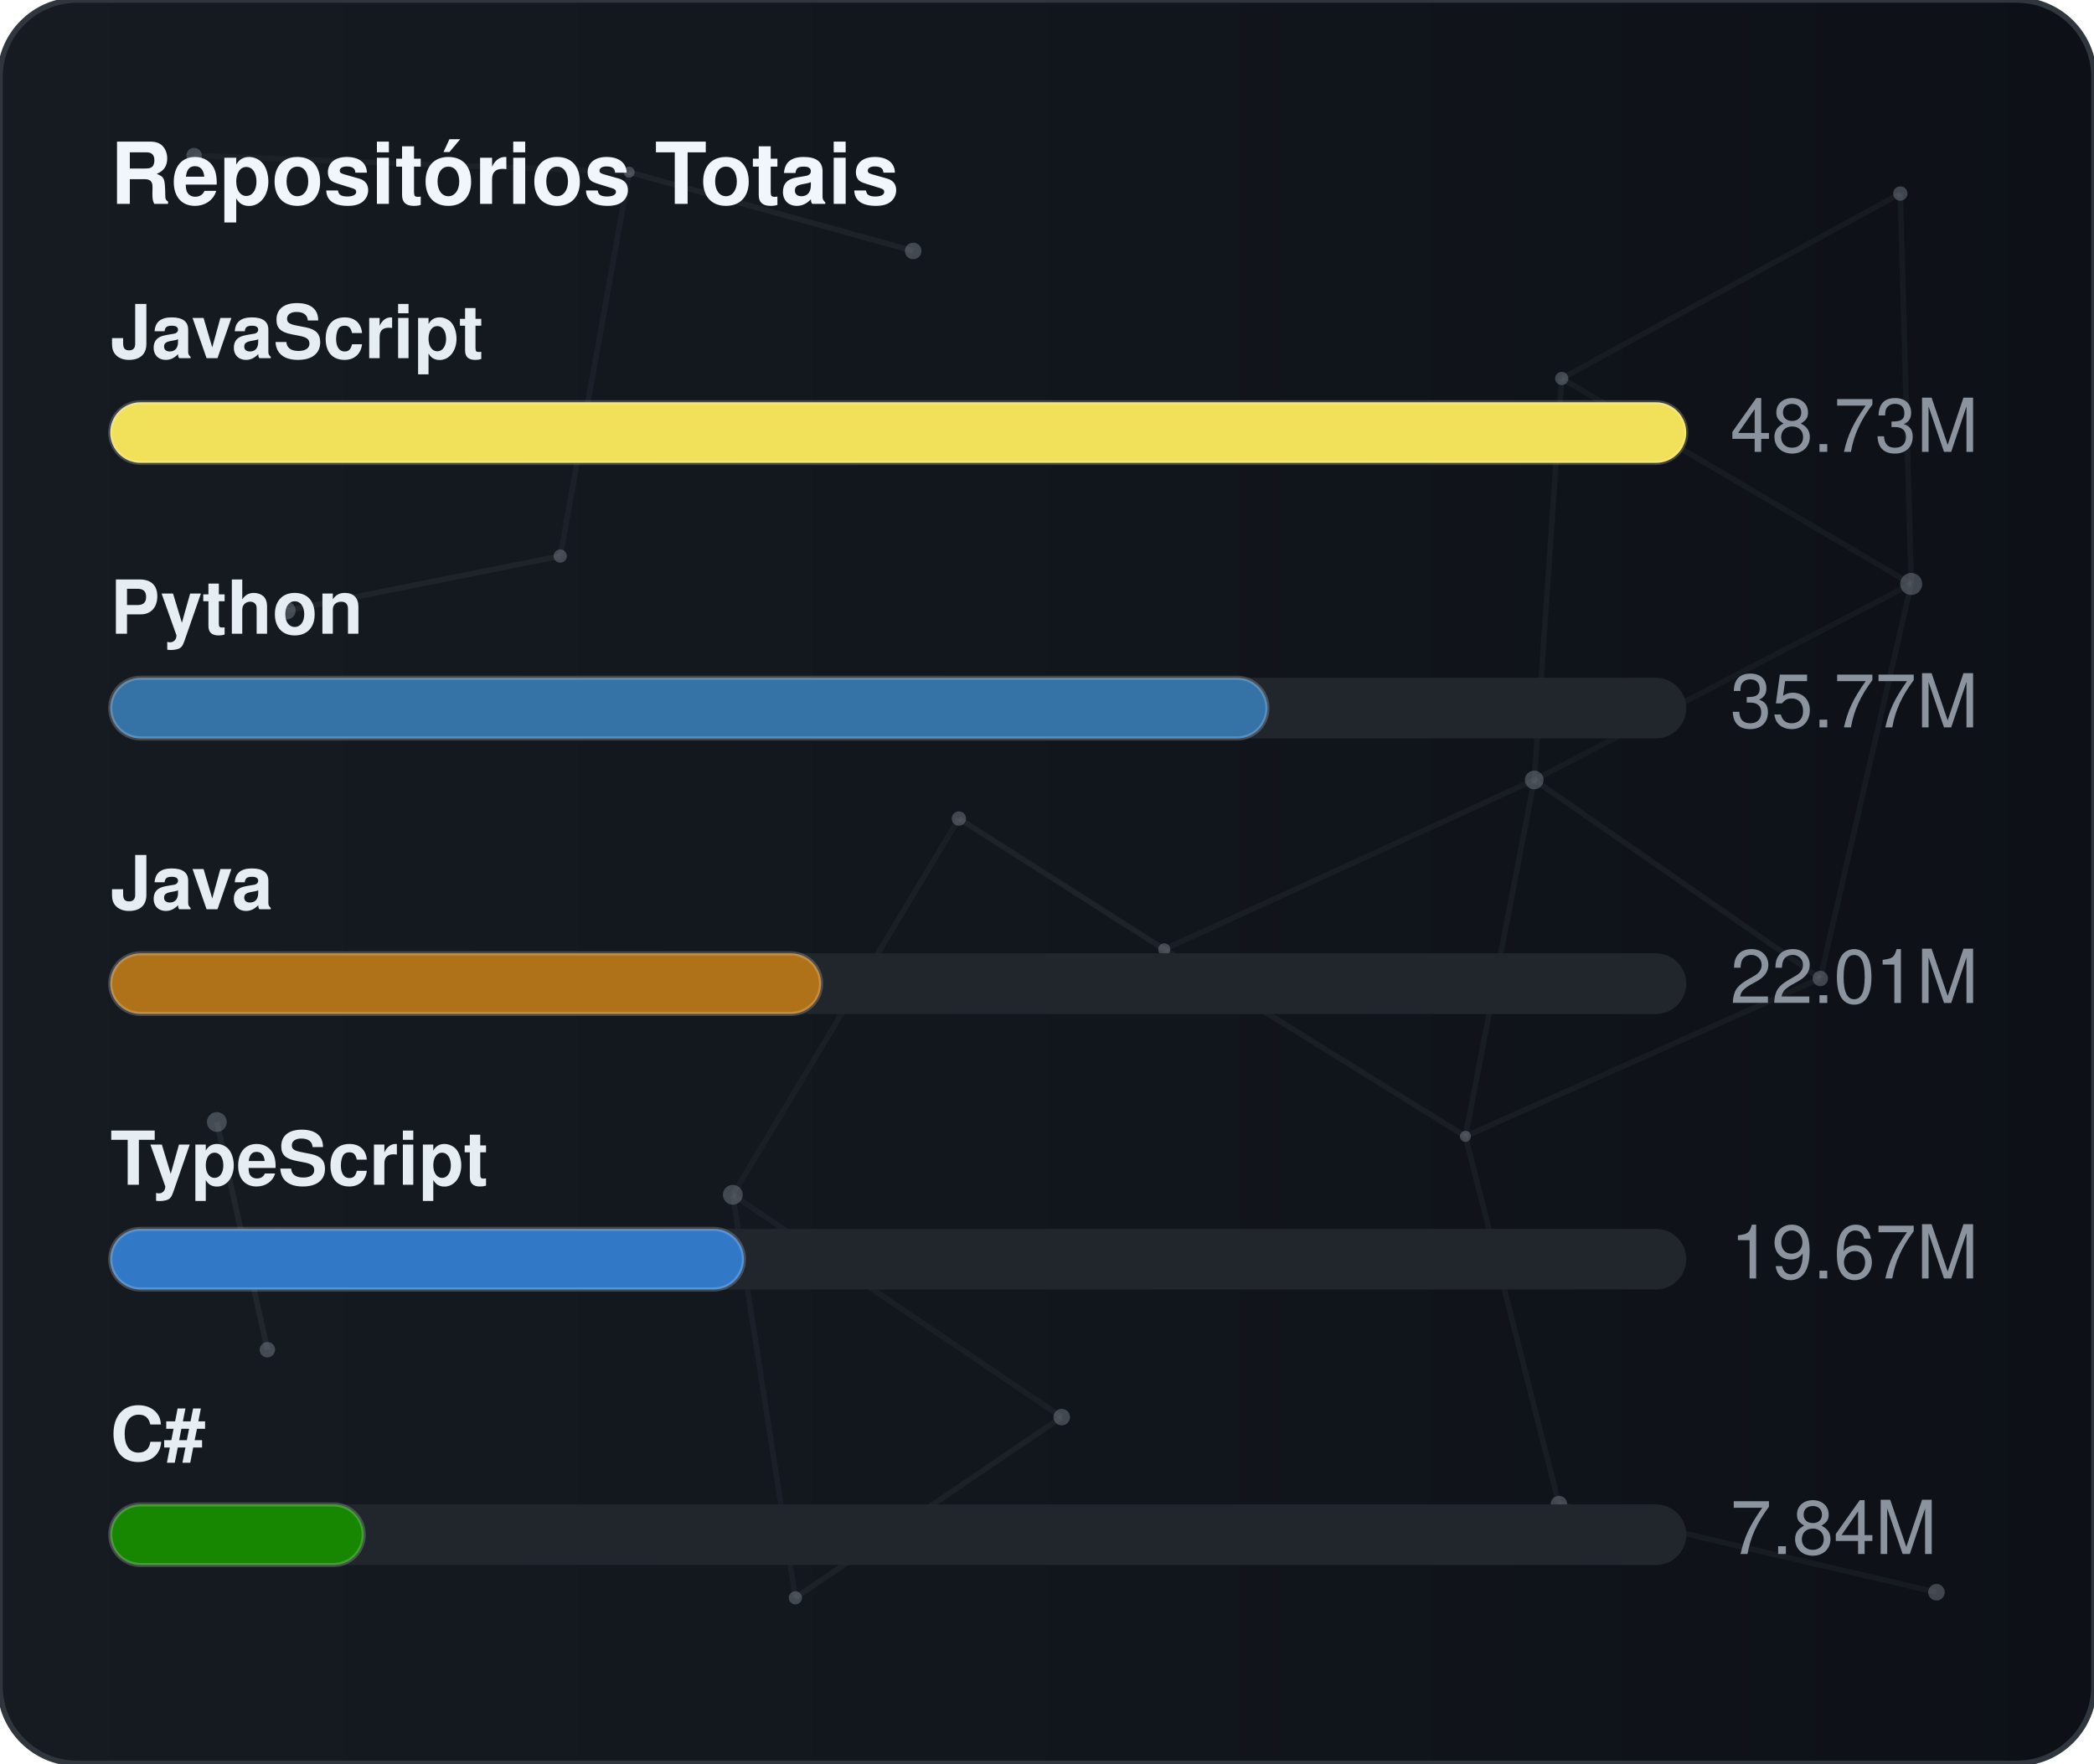
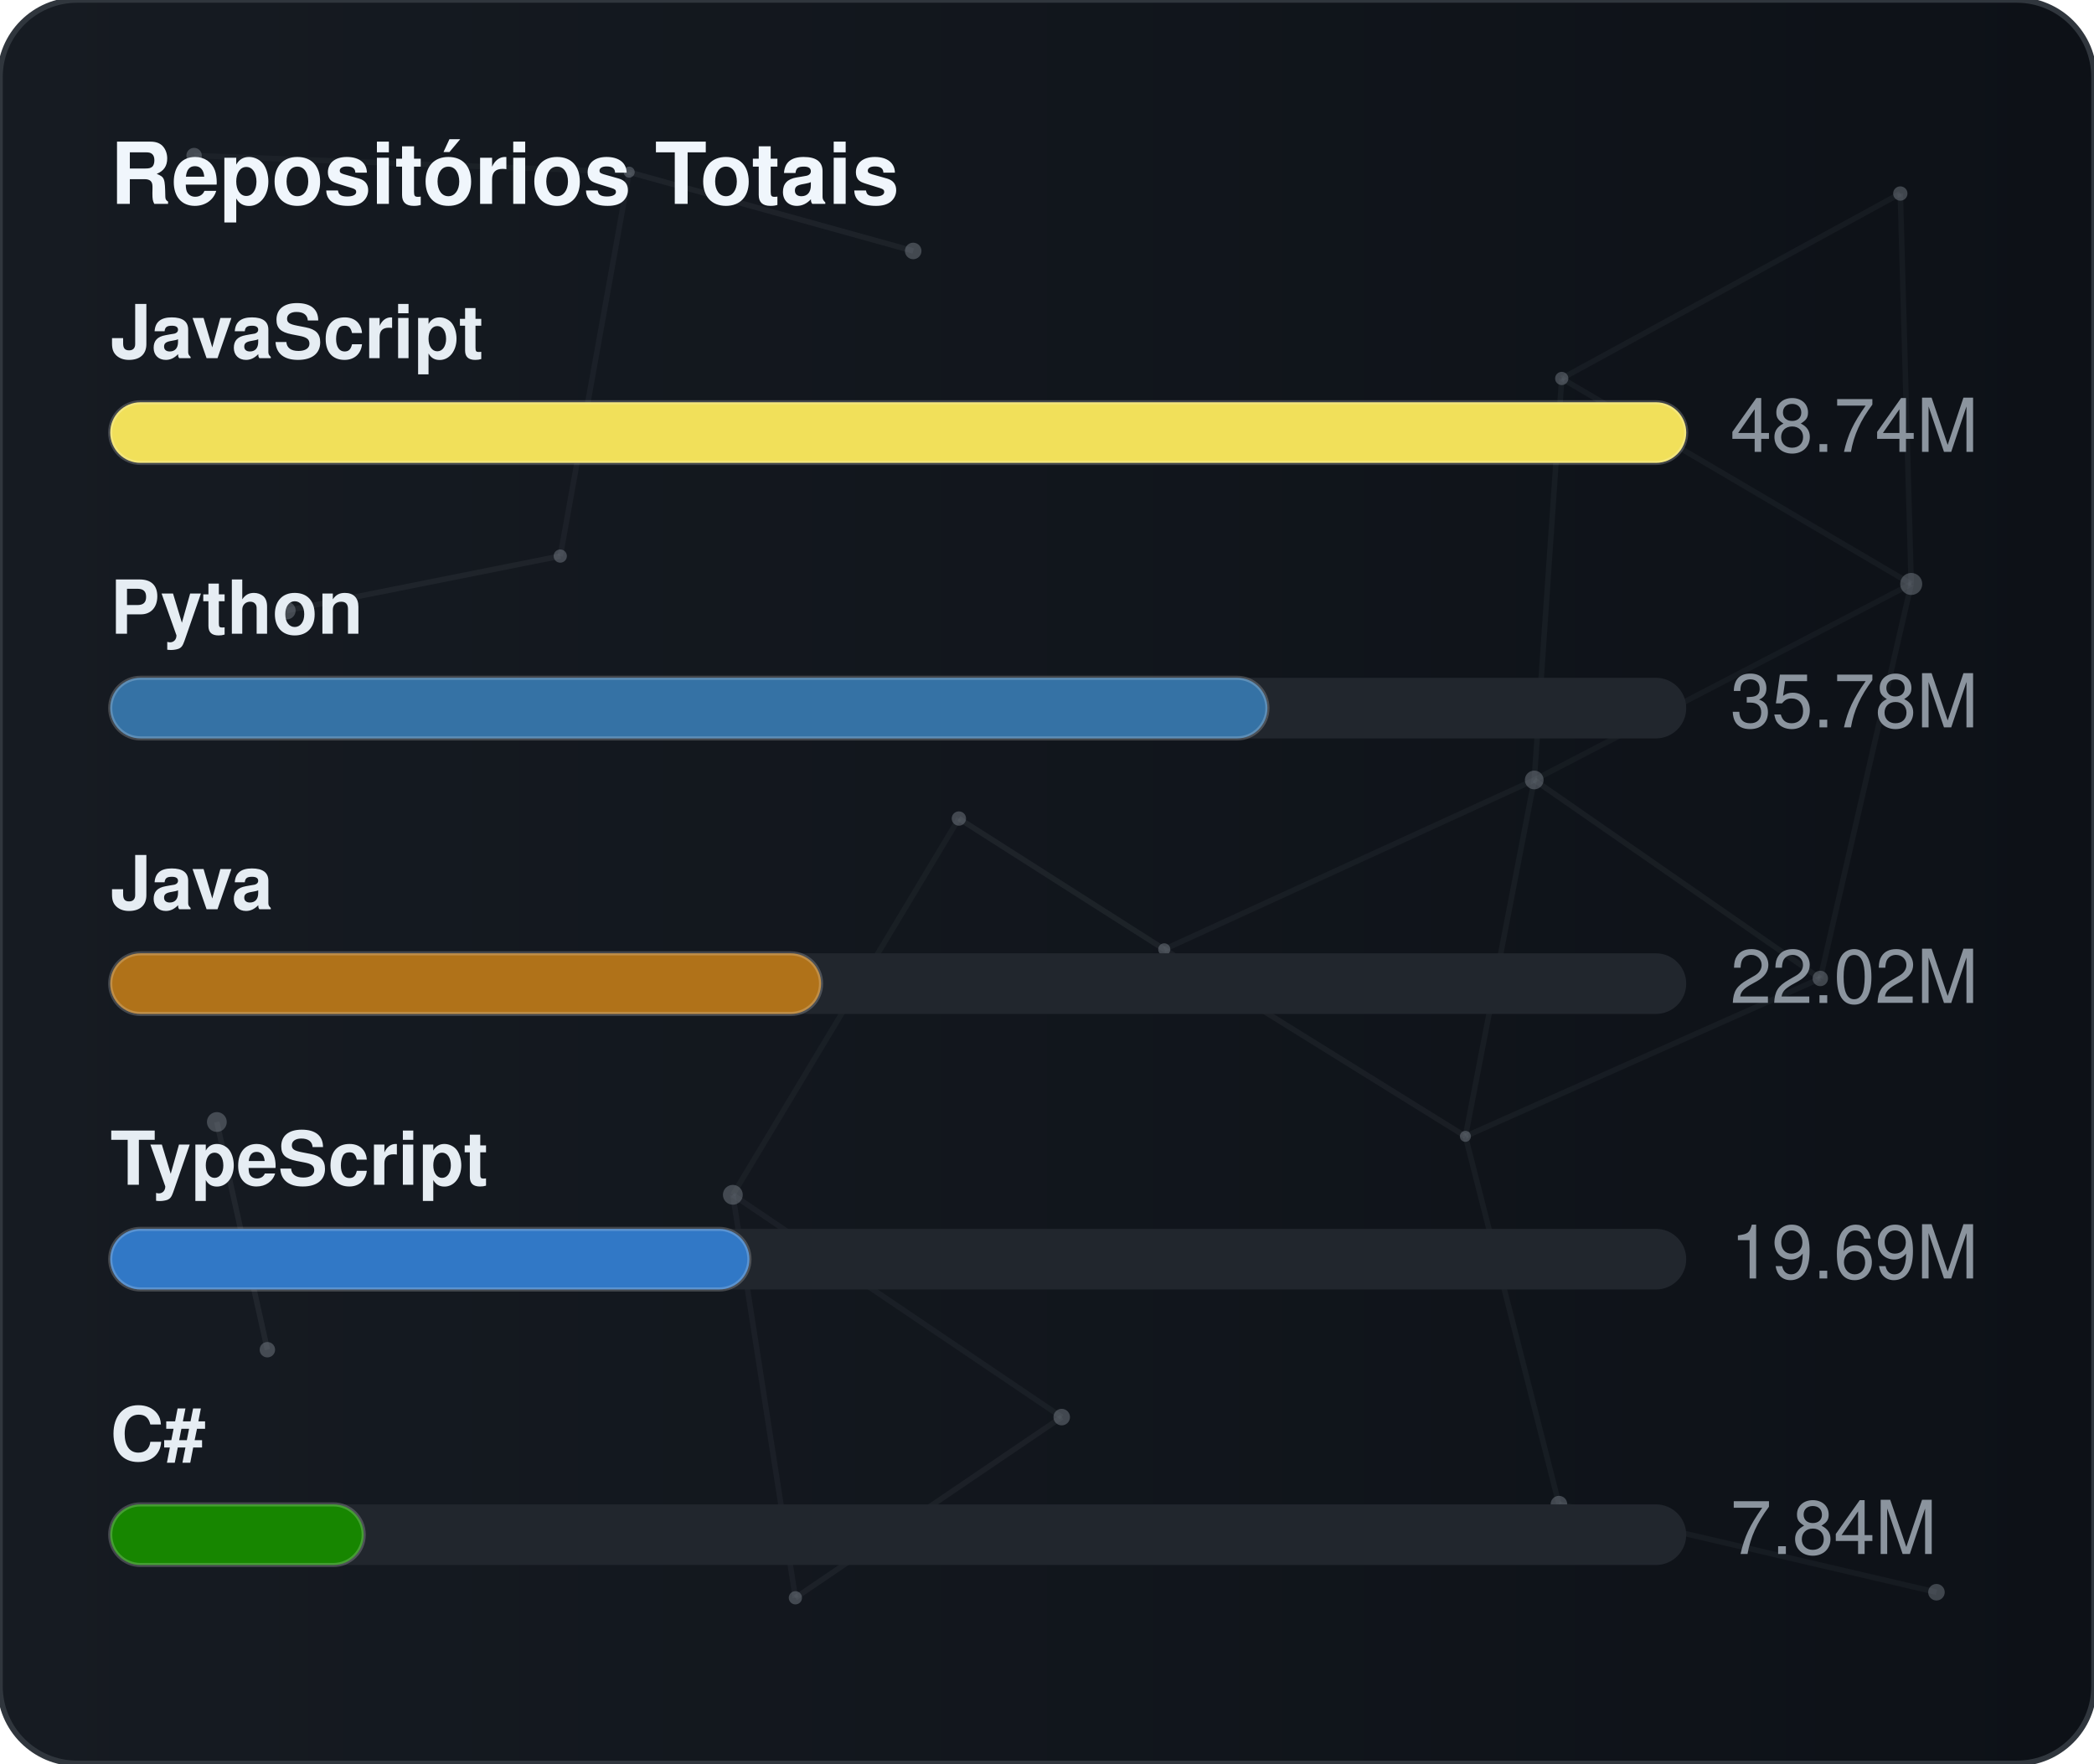
<svg xmlns="http://www.w3.org/2000/svg" width="380" height="320" viewBox="0 0 380 320" role="img" aria-label="Repositórios Totais">
  <defs>
    <linearGradient id="gradGithubTotal" x1="0%" y1="0%" x2="100%" y2="0%">
      <stop offset="0%" stop-color="#161b22" />
      <stop offset="100%" stop-color="#0d1117" />
    </linearGradient>
    <clipPath id="cardClipgradGithubTotal">
      <rect x="0" y="0" width="380" height="320" rx="14" />
    </clipPath>
  </defs>
  <style>
    text { font-family: -apple-system, BlinkMacSystemFont, "Segoe UI", Helvetica, Arial, sans-serif; font-size: 13.5px; }
    .card { fill: url(#gradGithubTotal); stroke: #30363d; stroke-width: 1; }
    .title { fill: #f0f6fc; font-weight: 700; font-size: 15.5px; }
    .lbl { fill: #e6edf3; font-weight: 600; }
    .val { fill: #8b949e; }
    .track { fill: #21262d; }
    .bar { stroke: rgba(255,255,255,0.2); stroke-width: 0.75; }
  </style>
  <rect x="0" y="0" width="380" height="320" rx="14" class="card" />
  <g clip-path="url(#cardClipgradGithubTotal)">
    <line x1="35.22" y1="28.23" x2="114.18" y2="31.24" stroke="#8b949e" stroke-width="1" opacity="0.06">
      <animate attributeName="x1" values="35.22;35.39;35.22" dur="9.6s" repeatCount="indefinite" />
      <animate attributeName="y1" values="28.23;26.86;28.23" dur="11.5s" repeatCount="indefinite" />
      <animate attributeName="x2" values="114.18;107.41;114.18" dur="10.9s" repeatCount="indefinite" />
      <animate attributeName="y2" values="31.24;28.12;31.24" dur="13.1s" repeatCount="indefinite" />
    </line>
    <line x1="114.18" y1="31.24" x2="165.72" y2="45.54" stroke="#8b949e" stroke-width="1" opacity="0.09">
      <animate attributeName="x1" values="114.18;107.41;114.18" dur="10.9s" repeatCount="indefinite" />
      <animate attributeName="y1" values="31.24;28.12;31.24" dur="13.1s" repeatCount="indefinite" />
      <animate attributeName="x2" values="165.72;156.65;165.72" dur="7.7s" repeatCount="indefinite" />
      <animate attributeName="y2" values="45.54;47.56;45.54" dur="9.2s" repeatCount="indefinite" />
    </line>
    <line x1="114.18" y1="31.24" x2="101.67" y2="100.91" stroke="#8b949e" stroke-width="1" opacity="0.07">
      <animate attributeName="x1" values="114.18;107.41;114.18" dur="10.9s" repeatCount="indefinite" />
      <animate attributeName="y1" values="31.24;28.12;31.24" dur="13.1s" repeatCount="indefinite" />
      <animate attributeName="x2" values="101.67;109.76;101.67" dur="6.4s" repeatCount="indefinite" />
      <animate attributeName="y2" values="100.91;94.52;100.91" dur="7.6s" repeatCount="indefinite" />
    </line>
    <line x1="283.41" y1="68.68" x2="344.85" y2="35.12" stroke="#8b949e" stroke-width="1" opacity="0.07">
      <animate attributeName="x1" values="283.41;282.83;283.41" dur="12.0s" repeatCount="indefinite" />
      <animate attributeName="y1" values="68.68;66.16;68.68" dur="14.4s" repeatCount="indefinite" />
      <animate attributeName="x2" values="344.85;343.1;344.85" dur="9.8s" repeatCount="indefinite" />
      <animate attributeName="y2" values="35.12;30.36;35.12" dur="11.8s" repeatCount="indefinite" />
    </line>
    <line x1="283.41" y1="68.68" x2="278.42" y2="141.54" stroke="#8b949e" stroke-width="1" opacity="0.07">
      <animate attributeName="x1" values="283.41;282.83;283.41" dur="12.0s" repeatCount="indefinite" />
      <animate attributeName="y1" values="68.68;66.16;68.68" dur="14.4s" repeatCount="indefinite" />
      <animate attributeName="x2" values="278.42;271.97;278.42" dur="6.3s" repeatCount="indefinite" />
      <animate attributeName="y2" values="141.54;140.88;141.54" dur="7.5s" repeatCount="indefinite" />
    </line>
    <line x1="283.41" y1="68.68" x2="346.83" y2="105.97" stroke="#8b949e" stroke-width="1" opacity="0.07">
      <animate attributeName="x1" values="283.41;282.83;283.41" dur="12.0s" repeatCount="indefinite" />
      <animate attributeName="y1" values="68.68;66.16;68.68" dur="14.4s" repeatCount="indefinite" />
      <animate attributeName="x2" values="346.83;354.74;346.83" dur="10.4s" repeatCount="indefinite" />
      <animate attributeName="y2" values="105.97;113.25;105.97" dur="12.5s" repeatCount="indefinite" />
    </line>
    <line x1="344.85" y1="35.12" x2="346.83" y2="105.97" stroke="#8b949e" stroke-width="1" opacity="0.07">
      <animate attributeName="x1" values="344.85;343.1;344.85" dur="9.8s" repeatCount="indefinite" />
      <animate attributeName="y1" values="35.12;30.36;35.12" dur="11.8s" repeatCount="indefinite" />
      <animate attributeName="x2" values="346.83;354.74;346.83" dur="10.4s" repeatCount="indefinite" />
      <animate attributeName="y2" values="105.97;113.25;105.97" dur="12.5s" repeatCount="indefinite" />
    </line>
    <line x1="52.05" y1="110.8" x2="101.67" y2="100.91" stroke="#8b949e" stroke-width="1" opacity="0.09">
      <animate attributeName="x1" values="52.05;49.17;52.05" dur="7.9s" repeatCount="indefinite" />
      <animate attributeName="y1" values="110.8;114.75;110.8" dur="9.5s" repeatCount="indefinite" />
      <animate attributeName="x2" values="101.67;109.76;101.67" dur="6.4s" repeatCount="indefinite" />
      <animate attributeName="y2" values="100.91;94.52;100.91" dur="7.6s" repeatCount="indefinite" />
    </line>
    <line x1="174.01" y1="148.54" x2="132.99" y2="216.82" stroke="#8b949e" stroke-width="1" opacity="0.06">
      <animate attributeName="x1" values="174.01;179.31;174.01" dur="7.4s" repeatCount="indefinite" />
      <animate attributeName="y1" values="148.54;150.39;148.54" dur="8.9s" repeatCount="indefinite" />
      <animate attributeName="x2" values="132.99;131.19;132.99" dur="9.7s" repeatCount="indefinite" />
      <animate attributeName="y2" values="216.82;223.91;216.82" dur="11.7s" repeatCount="indefinite" />
    </line>
    <line x1="174.01" y1="148.54" x2="211.28" y2="172.28" stroke="#8b949e" stroke-width="1" opacity="0.10">
      <animate attributeName="x1" values="174.01;179.31;174.01" dur="7.4s" repeatCount="indefinite" />
      <animate attributeName="y1" values="148.54;150.39;148.54" dur="8.9s" repeatCount="indefinite" />
      <animate attributeName="x2" values="211.28;207.15;211.28" dur="8.7s" repeatCount="indefinite" />
      <animate attributeName="y2" values="172.28;167.34;172.28" dur="10.4s" repeatCount="indefinite" />
    </line>
    <line x1="278.42" y1="141.54" x2="346.83" y2="105.97" stroke="#8b949e" stroke-width="1" opacity="0.06">
      <animate attributeName="x1" values="278.42;271.97;278.42" dur="6.3s" repeatCount="indefinite" />
      <animate attributeName="y1" values="141.54;140.88;141.54" dur="7.5s" repeatCount="indefinite" />
      <animate attributeName="x2" values="346.83;354.74;346.83" dur="10.4s" repeatCount="indefinite" />
      <animate attributeName="y2" values="105.97;113.25;105.97" dur="12.5s" repeatCount="indefinite" />
    </line>
    <line x1="278.42" y1="141.54" x2="211.28" y2="172.28" stroke="#8b949e" stroke-width="1" opacity="0.07">
      <animate attributeName="x1" values="278.42;271.97;278.42" dur="6.3s" repeatCount="indefinite" />
      <animate attributeName="y1" values="141.54;140.88;141.54" dur="7.5s" repeatCount="indefinite" />
      <animate attributeName="x2" values="211.28;207.15;211.28" dur="8.7s" repeatCount="indefinite" />
      <animate attributeName="y2" values="172.28;167.34;172.28" dur="10.4s" repeatCount="indefinite" />
    </line>
    <line x1="278.42" y1="141.54" x2="265.93" y2="206.21" stroke="#8b949e" stroke-width="1" opacity="0.07">
      <animate attributeName="x1" values="278.42;271.97;278.42" dur="6.3s" repeatCount="indefinite" />
      <animate attributeName="y1" values="141.54;140.88;141.54" dur="7.5s" repeatCount="indefinite" />
      <animate attributeName="x2" values="265.93;263.56;265.93" dur="8.0s" repeatCount="indefinite" />
      <animate attributeName="y2" values="206.21;213.6;206.21" dur="9.6s" repeatCount="indefinite" />
    </line>
    <line x1="278.42" y1="141.54" x2="330.33" y2="177.56" stroke="#8b949e" stroke-width="1" opacity="0.08">
      <animate attributeName="x1" values="278.42;271.97;278.42" dur="6.3s" repeatCount="indefinite" />
      <animate attributeName="y1" values="141.54;140.88;141.54" dur="7.5s" repeatCount="indefinite" />
      <animate attributeName="x2" values="330.33;321.23;330.33" dur="10.7s" repeatCount="indefinite" />
      <animate attributeName="y2" values="177.56;172.27;177.56" dur="12.8s" repeatCount="indefinite" />
    </line>
    <line x1="346.83" y1="105.97" x2="330.33" y2="177.56" stroke="#8b949e" stroke-width="1" opacity="0.07">
      <animate attributeName="x1" values="346.83;354.74;346.83" dur="10.4s" repeatCount="indefinite" />
      <animate attributeName="y1" values="105.97;113.25;105.97" dur="12.5s" repeatCount="indefinite" />
      <animate attributeName="x2" values="330.33;321.23;330.33" dur="10.7s" repeatCount="indefinite" />
      <animate attributeName="y2" values="177.56;172.27;177.56" dur="12.8s" repeatCount="indefinite" />
    </line>
    <line x1="39.35" y1="203.61" x2="48.52" y2="244.93" stroke="#8b949e" stroke-width="1" opacity="0.10">
      <animate attributeName="x1" values="39.35;29.72;39.35" dur="11.8s" repeatCount="indefinite" />
      <animate attributeName="y1" values="203.61;200.24;203.61" dur="14.2s" repeatCount="indefinite" />
      <animate attributeName="x2" values="48.52;44.33;48.52" dur="11.9s" repeatCount="indefinite" />
      <animate attributeName="y2" values="244.93;238.49;244.93" dur="14.3s" repeatCount="indefinite" />
    </line>
    <line x1="132.99" y1="216.82" x2="144.34" y2="289.95" stroke="#8b949e" stroke-width="1" opacity="0.07">
      <animate attributeName="x1" values="132.99;131.19;132.99" dur="9.7s" repeatCount="indefinite" />
      <animate attributeName="y1" values="216.82;223.91;216.82" dur="11.7s" repeatCount="indefinite" />
      <animate attributeName="x2" values="144.34;138.5;144.34" dur="6.3s" repeatCount="indefinite" />
      <animate attributeName="y2" values="289.95;282.9;289.95" dur="7.6s" repeatCount="indefinite" />
    </line>
    <line x1="132.99" y1="216.82" x2="192.67" y2="257.16" stroke="#8b949e" stroke-width="1" opacity="0.07">
      <animate attributeName="x1" values="132.99;131.19;132.99" dur="9.7s" repeatCount="indefinite" />
      <animate attributeName="y1" values="216.82;223.91;216.82" dur="11.7s" repeatCount="indefinite" />
      <animate attributeName="x2" values="192.67;196.2;192.67" dur="6.2s" repeatCount="indefinite" />
      <animate attributeName="y2" values="257.16;251.56;257.16" dur="7.5s" repeatCount="indefinite" />
    </line>
    <line x1="211.28" y1="172.28" x2="265.93" y2="206.21" stroke="#8b949e" stroke-width="1" opacity="0.08">
      <animate attributeName="x1" values="211.28;207.15;211.28" dur="8.7s" repeatCount="indefinite" />
      <animate attributeName="y1" values="172.28;167.34;172.28" dur="10.4s" repeatCount="indefinite" />
      <animate attributeName="x2" values="265.93;263.56;265.93" dur="8.0s" repeatCount="indefinite" />
      <animate attributeName="y2" values="206.21;213.6;206.21" dur="9.6s" repeatCount="indefinite" />
    </line>
    <line x1="265.93" y1="206.21" x2="330.33" y2="177.56" stroke="#8b949e" stroke-width="1" opacity="0.07">
      <animate attributeName="x1" values="265.93;263.56;265.93" dur="8.0s" repeatCount="indefinite" />
      <animate attributeName="y1" values="206.21;213.6;206.21" dur="9.6s" repeatCount="indefinite" />
      <animate attributeName="x2" values="330.33;321.23;330.33" dur="10.7s" repeatCount="indefinite" />
      <animate attributeName="y2" values="177.56;172.27;177.56" dur="12.8s" repeatCount="indefinite" />
    </line>
    <line x1="265.93" y1="206.21" x2="282.9" y2="272.95" stroke="#8b949e" stroke-width="1" opacity="0.07">
      <animate attributeName="x1" values="265.93;263.56;265.93" dur="8.0s" repeatCount="indefinite" />
      <animate attributeName="y1" values="206.21;213.6;206.21" dur="9.6s" repeatCount="indefinite" />
      <animate attributeName="x2" values="282.9;277.88;282.9" dur="6.7s" repeatCount="indefinite" />
      <animate attributeName="y2" values="272.95;280.91;272.95" dur="8.1s" repeatCount="indefinite" />
    </line>
    <line x1="144.34" y1="289.95" x2="192.67" y2="257.16" stroke="#8b949e" stroke-width="1" opacity="0.08">
      <animate attributeName="x1" values="144.34;138.5;144.34" dur="6.3s" repeatCount="indefinite" />
      <animate attributeName="y1" values="289.95;282.9;289.95" dur="7.6s" repeatCount="indefinite" />
      <animate attributeName="x2" values="192.67;196.2;192.67" dur="6.2s" repeatCount="indefinite" />
      <animate attributeName="y2" values="257.16;251.56;257.16" dur="7.5s" repeatCount="indefinite" />
    </line>
    <line x1="282.9" y1="272.95" x2="351.41" y2="288.94" stroke="#8b949e" stroke-width="1" opacity="0.07">
      <animate attributeName="x1" values="282.9;277.88;282.9" dur="6.7s" repeatCount="indefinite" />
      <animate attributeName="y1" values="272.95;280.91;272.95" dur="8.1s" repeatCount="indefinite" />
      <animate attributeName="x2" values="351.41;356.89;351.41" dur="11.9s" repeatCount="indefinite" />
      <animate attributeName="y2" values="288.94;287.49;288.94" dur="14.3s" repeatCount="indefinite" />
    </line>
    <circle cx="35.22" cy="28.23" r="1.4" fill="#8b949e" opacity="0.40">
      <animate attributeName="cx" values="35.22;35.39;35.22" dur="9.6s" repeatCount="indefinite" />
      <animate attributeName="cy" values="28.23;26.86;28.23" dur="11.5s" repeatCount="indefinite" />
    </circle>
    <circle cx="114.18" cy="31.24" r="1.0" fill="#8b949e" opacity="0.40">
      <animate attributeName="cx" values="114.18;107.41;114.18" dur="10.9s" repeatCount="indefinite" />
      <animate attributeName="cy" values="31.24;28.12;31.24" dur="13.1s" repeatCount="indefinite" />
    </circle>
    <circle cx="165.72" cy="45.54" r="1.5" fill="#8b949e" opacity="0.40">
      <animate attributeName="cx" values="165.72;156.65;165.72" dur="7.7s" repeatCount="indefinite" />
      <animate attributeName="cy" values="45.54;47.56;45.54" dur="9.2s" repeatCount="indefinite" />
    </circle>
    <circle cx="283.41" cy="68.68" r="1.2" fill="#8b949e" opacity="0.40">
      <animate attributeName="cx" values="283.41;282.83;283.41" dur="12.0s" repeatCount="indefinite" />
      <animate attributeName="cy" values="68.68;66.16;68.68" dur="14.4s" repeatCount="indefinite" />
    </circle>
    <circle cx="344.85" cy="35.12" r="1.3" fill="#8b949e" opacity="0.40">
      <animate attributeName="cx" values="344.85;343.1;344.85" dur="9.8s" repeatCount="indefinite" />
      <animate attributeName="cy" values="35.12;30.36;35.12" dur="11.8s" repeatCount="indefinite" />
    </circle>
    <circle cx="52.05" cy="110.8" r="1.6" fill="#8b949e" opacity="0.40">
      <animate attributeName="cx" values="52.05;49.17;52.05" dur="7.9s" repeatCount="indefinite" />
      <animate attributeName="cy" values="110.8;114.75;110.8" dur="9.5s" repeatCount="indefinite" />
    </circle>
    <circle cx="101.67" cy="100.91" r="1.2" fill="#8b949e" opacity="0.40">
      <animate attributeName="cx" values="101.67;109.76;101.67" dur="6.4s" repeatCount="indefinite" />
      <animate attributeName="cy" values="100.91;94.52;100.91" dur="7.6s" repeatCount="indefinite" />
    </circle>
    <circle cx="174.01" cy="148.54" r="1.3" fill="#8b949e" opacity="0.40">
      <animate attributeName="cx" values="174.01;179.31;174.01" dur="7.4s" repeatCount="indefinite" />
      <animate attributeName="cy" values="148.54;150.39;148.54" dur="8.9s" repeatCount="indefinite" />
    </circle>
    <circle cx="278.42" cy="141.54" r="1.7" fill="#8b949e" opacity="0.40">
      <animate attributeName="cx" values="278.42;271.97;278.42" dur="6.3s" repeatCount="indefinite" />
      <animate attributeName="cy" values="141.54;140.88;141.54" dur="7.5s" repeatCount="indefinite" />
    </circle>
    <circle cx="346.83" cy="105.97" r="2.0" fill="#8b949e" opacity="0.40">
      <animate attributeName="cx" values="346.83;354.74;346.83" dur="10.4s" repeatCount="indefinite" />
      <animate attributeName="cy" values="105.97;113.25;105.97" dur="12.5s" repeatCount="indefinite" />
    </circle>
    <circle cx="39.35" cy="203.61" r="1.8" fill="#8b949e" opacity="0.40">
      <animate attributeName="cx" values="39.35;29.72;39.35" dur="11.8s" repeatCount="indefinite" />
      <animate attributeName="cy" values="203.61;200.24;203.61" dur="14.2s" repeatCount="indefinite" />
    </circle>
    <circle cx="132.99" cy="216.82" r="1.8" fill="#8b949e" opacity="0.40">
      <animate attributeName="cx" values="132.99;131.19;132.99" dur="9.7s" repeatCount="indefinite" />
      <animate attributeName="cy" values="216.82;223.91;216.82" dur="11.7s" repeatCount="indefinite" />
    </circle>
    <circle cx="211.28" cy="172.28" r="1.1" fill="#8b949e" opacity="0.40">
      <animate attributeName="cx" values="211.28;207.15;211.28" dur="8.7s" repeatCount="indefinite" />
      <animate attributeName="cy" values="172.28;167.34;172.28" dur="10.4s" repeatCount="indefinite" />
    </circle>
    <circle cx="265.93" cy="206.21" r="1.0" fill="#8b949e" opacity="0.40">
      <animate attributeName="cx" values="265.93;263.56;265.93" dur="8.0s" repeatCount="indefinite" />
      <animate attributeName="cy" values="206.21;213.6;206.21" dur="9.6s" repeatCount="indefinite" />
    </circle>
    <circle cx="330.33" cy="177.56" r="1.4" fill="#8b949e" opacity="0.40">
      <animate attributeName="cx" values="330.33;321.23;330.33" dur="10.7s" repeatCount="indefinite" />
      <animate attributeName="cy" values="177.56;172.27;177.56" dur="12.8s" repeatCount="indefinite" />
    </circle>
    <circle cx="48.52" cy="244.93" r="1.4" fill="#8b949e" opacity="0.40">
      <animate attributeName="cx" values="48.52;44.33;48.52" dur="11.9s" repeatCount="indefinite" />
      <animate attributeName="cy" values="244.93;238.49;244.93" dur="14.3s" repeatCount="indefinite" />
    </circle>
    <circle cx="144.34" cy="289.95" r="1.2" fill="#8b949e" opacity="0.40">
      <animate attributeName="cx" values="144.34;138.5;144.34" dur="6.3s" repeatCount="indefinite" />
      <animate attributeName="cy" values="289.95;282.9;289.95" dur="7.6s" repeatCount="indefinite" />
    </circle>
    <circle cx="192.67" cy="257.16" r="1.5" fill="#8b949e" opacity="0.40">
      <animate attributeName="cx" values="192.67;196.2;192.67" dur="6.2s" repeatCount="indefinite" />
      <animate attributeName="cy" values="257.16;251.56;257.16" dur="7.5s" repeatCount="indefinite" />
    </circle>
    <circle cx="282.9" cy="272.95" r="1.5" fill="#8b949e" opacity="0.40">
      <animate attributeName="cx" values="282.9;277.88;282.9" dur="6.7s" repeatCount="indefinite" />
      <animate attributeName="cy" values="272.95;280.91;272.95" dur="8.1s" repeatCount="indefinite" />
    </circle>
    <circle cx="351.41" cy="288.94" r="1.5" fill="#8b949e" opacity="0.40">
      <animate attributeName="cx" values="351.41;356.89;351.41" dur="11.9s" repeatCount="indefinite" />
      <animate attributeName="cy" values="288.94;287.49;288.94" dur="14.3s" repeatCount="indefinite" />
    </circle>
  </g>
  <text x="20" y="37" class="title">Repositórios Totais</text>
  <text x="20" y="65" class="lbl">JavaScript</text>
  <rect x="20" y="73" width="286" height="11" rx="5.5" class="track" />
  <rect x="20" y="73" width="286" height="11" rx="5.5" fill="#f1e05a" class="bar" />
-   <text x="314" y="82" class="val">48.73M</text>
+   <text x="314" y="82" class="val">48.74M</text>
  <text x="20" y="115" class="lbl">Python</text>
  <rect x="20" y="123" width="286" height="11" rx="5.5" class="track" />
  <rect x="20" y="123" width="210" height="11" rx="5.5" fill="#3572A5" class="bar" />
-   <text x="314" y="132" class="val">35.77M</text>
+   <text x="314" y="132" class="val">35.78M</text>
  <text x="20" y="165" class="lbl">Java</text>
  <rect x="20" y="173" width="286" height="11" rx="5.5" class="track" />
  <rect x="20" y="173" width="129" height="11" rx="5.5" fill="#b07219" class="bar" />
-   <text x="314" y="182" class="val">22.01M</text>
+   <text x="314" y="182" class="val">22.02M</text>
  <text x="20" y="215" class="lbl">TypeScript</text>
  <rect x="20" y="223" width="286" height="11" rx="5.5" class="track" />
-   <rect x="20" y="223" width="115" height="11" rx="5.5" fill="#3178c6" class="bar" />
-   <text x="314" y="232" class="val">19.67M</text>
+   <rect x="20" y="223" width="116" height="11" rx="5.5" fill="#3178c6" class="bar" />
+   <text x="314" y="232" class="val">19.69M</text>
  <text x="20" y="265" class="lbl">C#</text>
  <rect x="20" y="273" width="286" height="11" rx="5.5" class="track" />
  <rect x="20" y="273" width="46" height="11" rx="5.5" fill="#178600" class="bar" />
  <text x="314" y="282" class="val">7.84M</text>
</svg>
